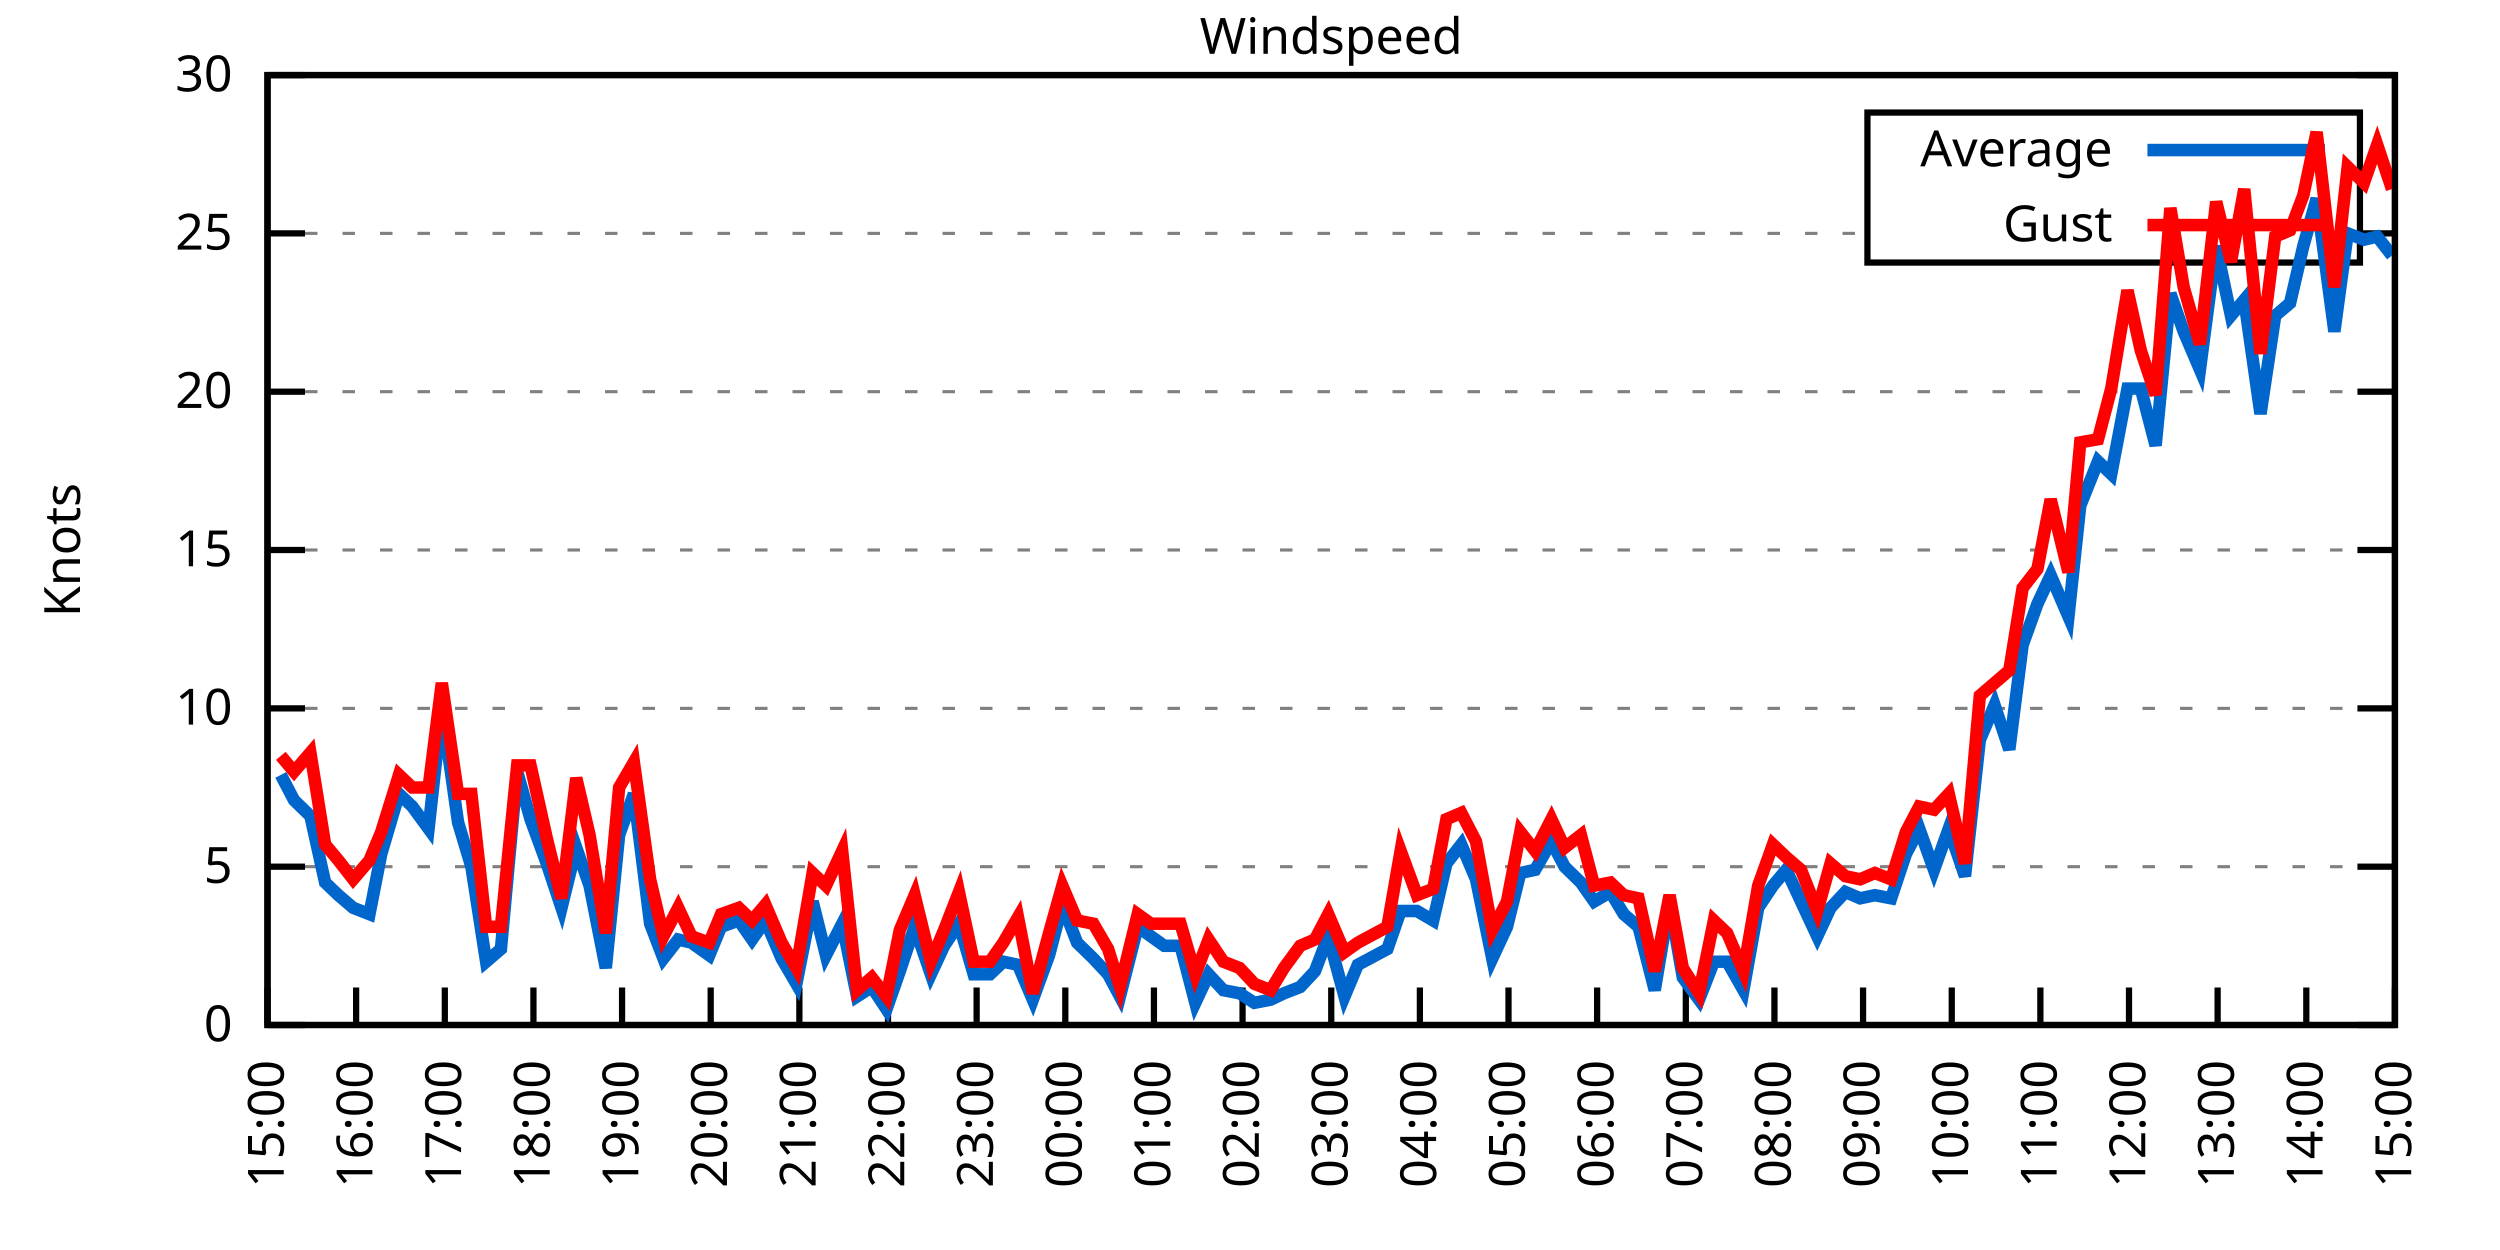
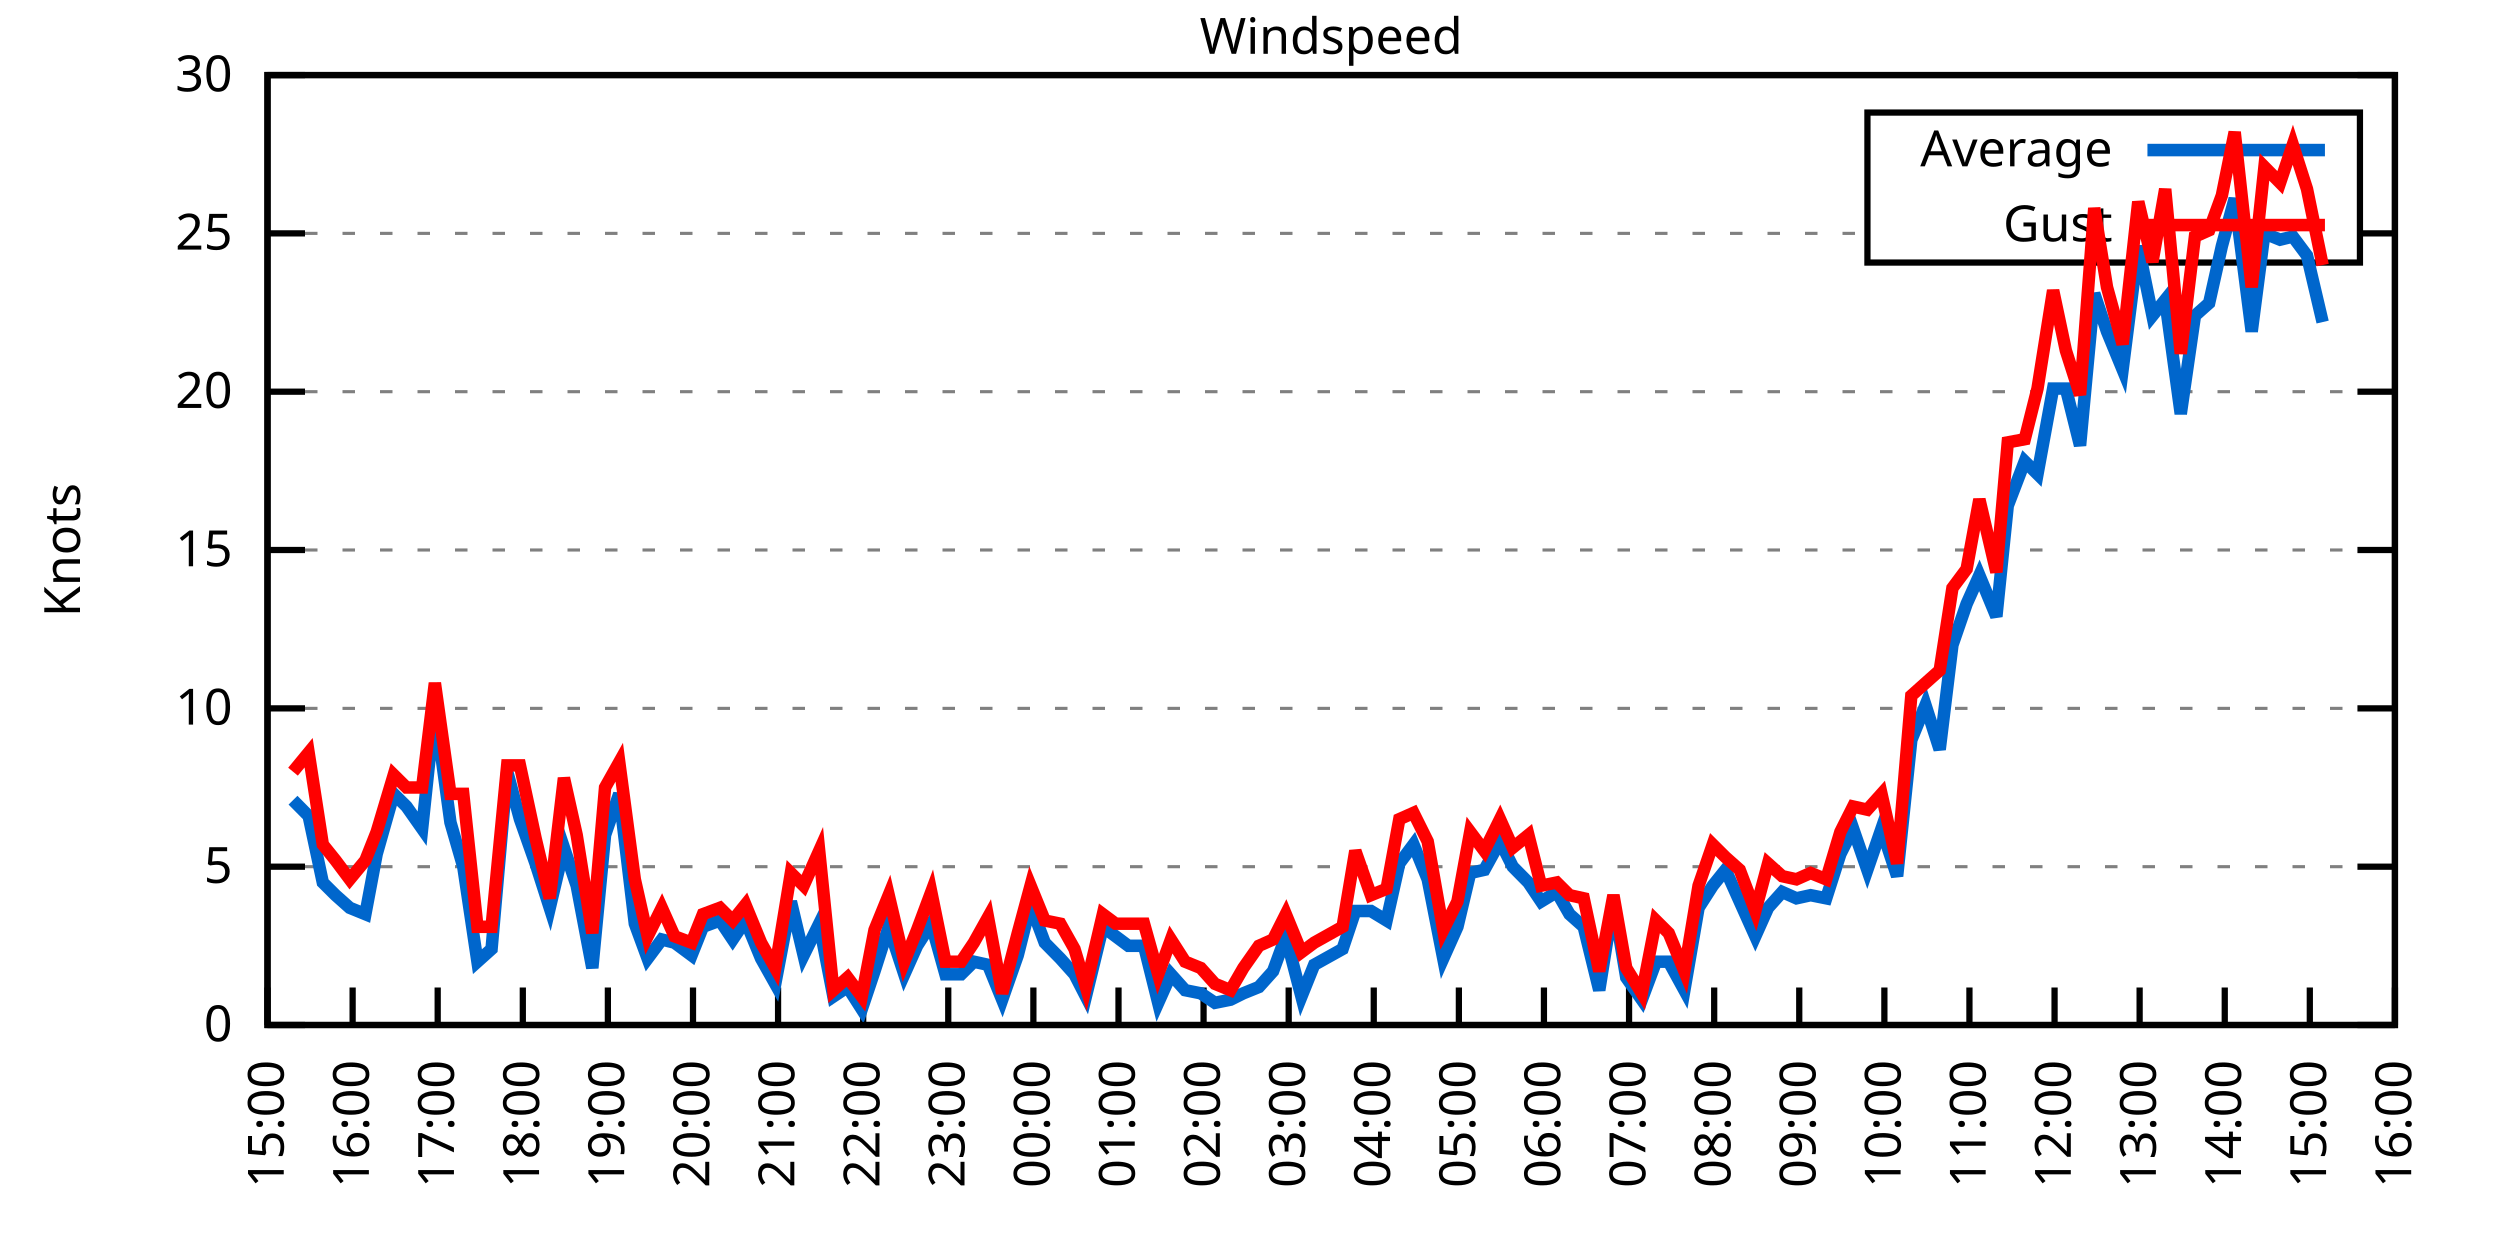
<svg xmlns="http://www.w3.org/2000/svg" xmlns:xlink="http://www.w3.org/1999/xlink" width="400" height="200" viewBox="0 0 400 200">
  <g id="gnuplot_canvas">
    <rect x="0" y="0" width="400" height="200" fill="none" />
    <defs>
      <circle id="gpDot" r="0.5" stroke-width="0.5" stroke="currentColor" />
      <path id="gpPt0" stroke-width="0.333" stroke="currentColor" d="M-1,0 h2 M0,-1 v2" />
      <path id="gpPt1" stroke-width="0.333" stroke="currentColor" d="M-1,-1 L1,1 M1,-1 L-1,1" />
      <path id="gpPt2" stroke-width="0.333" stroke="currentColor" d="M-1,0 L1,0 M0,-1 L0,1 M-1,-1 L1,1 M-1,1 L1,-1" />
      <rect id="gpPt3" stroke-width="0.333" stroke="currentColor" x="-1" y="-1" width="2" height="2" />
      <rect id="gpPt4" stroke-width="0.333" stroke="currentColor" fill="currentColor" x="-1" y="-1" width="2" height="2" />
      <circle id="gpPt5" stroke-width="0.333" stroke="currentColor" cx="0" cy="0" r="1" />
      <use xlink:href="#gpPt5" id="gpPt6" fill="currentColor" stroke="none" />
      <path id="gpPt7" stroke-width="0.333" stroke="currentColor" d="M0,-1.33 L-1.33,0.67 L1.33,0.67 z" />
      <use xlink:href="#gpPt7" id="gpPt8" fill="currentColor" stroke="none" />
      <use xlink:href="#gpPt7" id="gpPt9" stroke="currentColor" transform="rotate(180)" />
      <use xlink:href="#gpPt9" id="gpPt10" fill="currentColor" stroke="none" />
      <use xlink:href="#gpPt3" id="gpPt11" stroke="currentColor" transform="rotate(45)" />
      <use xlink:href="#gpPt11" id="gpPt12" fill="currentColor" stroke="none" />
      <path id="gpPt13" stroke-width="0.333" stroke="currentColor" d="M0,1.330 L1.265,0.411 L0.782,-1.067 L-0.782,-1.076 L-1.265,0.411 z" />
      <use xlink:href="#gpPt13" id="gpPt14" fill="currentColor" stroke="none" />
      <filter id="textbox" filterUnits="objectBoundingBox" x="0" y="0" height="1" width="1">
        <feFlood flood-color="white" flood-opacity="1" result="bgnd" />
        <feComposite in="SourceGraphic" in2="bgnd" operator="atop" />
      </filter>
      <filter id="greybox" filterUnits="objectBoundingBox" x="0" y="0" height="1" width="1">
        <feFlood flood-color="lightgrey" flood-opacity="1" result="grey" />
        <feComposite in="SourceGraphic" in2="grey" operator="atop" />
      </filter>
    </defs>
    <g fill="none" color="white" stroke="currentColor" stroke-width="1.00" stroke-linecap="butt" stroke-linejoin="miter">
</g>
    <g fill="none" color="black" stroke="currentColor" stroke-width="1.00" stroke-linecap="butt" stroke-linejoin="miter">
      <g stroke="none" shape-rendering="crispEdges">
        <polygon fill="rgb(255, 255, 255)" points="42.80,164.00 383.18,164.00 383.18,12.02 42.80,12.02 " />
      </g>
    </g>
    <g fill="none" color="black" stroke="currentColor" stroke-width="1.00" stroke-linecap="butt" stroke-linejoin="miter">
</g>
    <g fill="none" color="black" stroke="black" stroke-width="0.50" stroke-linecap="butt" stroke-linejoin="miter">
</g>
    <g fill="none" color="gray" stroke="currentColor" stroke-width="0.50" stroke-linecap="butt" stroke-linejoin="miter">
      <path stroke="gray" stroke-dasharray="2,4" class="gridline" d="M42.80,164.00 L383.19,164.00  " />
    </g>
    <g fill="none" color="gray" stroke="gray" stroke-width="1.00" stroke-linecap="butt" stroke-linejoin="miter">
</g>
    <g fill="none" color="black" stroke="currentColor" stroke-width="1.00" stroke-linecap="butt" stroke-linejoin="miter">
      <path stroke="black" d="M42.80,164.00 L48.80,164.00 M383.19,164.00 L377.19,164.00  " />
      <g transform="translate(37.20,166.60)" stroke="none" fill="black" font-family="Sans" font-size="8.00" text-anchor="end">
        <text>
          <tspan font-family="Sans"> 0</tspan>
        </text>
      </g>
    </g>
    <g fill="none" color="black" stroke="currentColor" stroke-width="1.00" stroke-linecap="butt" stroke-linejoin="miter">
</g>
    <g fill="none" color="black" stroke="black" stroke-width="0.50" stroke-linecap="butt" stroke-linejoin="miter">
</g>
    <g fill="none" color="gray" stroke="currentColor" stroke-width="0.50" stroke-linecap="butt" stroke-linejoin="miter">
      <path stroke="gray" stroke-dasharray="2,4" class="gridline" d="M42.80,138.67 L383.19,138.67  " />
    </g>
    <g fill="none" color="gray" stroke="gray" stroke-width="1.00" stroke-linecap="butt" stroke-linejoin="miter">
</g>
    <g fill="none" color="black" stroke="currentColor" stroke-width="1.00" stroke-linecap="butt" stroke-linejoin="miter">
      <path stroke="black" d="M42.80,138.67 L48.80,138.67 M383.19,138.67 L377.19,138.67  " />
      <g transform="translate(37.20,141.27)" stroke="none" fill="black" font-family="Sans" font-size="8.00" text-anchor="end">
        <text>
          <tspan font-family="Sans"> 5</tspan>
        </text>
      </g>
    </g>
    <g fill="none" color="black" stroke="currentColor" stroke-width="1.00" stroke-linecap="butt" stroke-linejoin="miter">
</g>
    <g fill="none" color="black" stroke="black" stroke-width="0.50" stroke-linecap="butt" stroke-linejoin="miter">
</g>
    <g fill="none" color="gray" stroke="currentColor" stroke-width="0.50" stroke-linecap="butt" stroke-linejoin="miter">
      <path stroke="gray" stroke-dasharray="2,4" class="gridline" d="M42.80,113.34 L383.19,113.34  " />
    </g>
    <g fill="none" color="gray" stroke="gray" stroke-width="1.00" stroke-linecap="butt" stroke-linejoin="miter">
</g>
    <g fill="none" color="black" stroke="currentColor" stroke-width="1.00" stroke-linecap="butt" stroke-linejoin="miter">
      <path stroke="black" d="M42.80,113.34 L48.80,113.34 M383.19,113.34 L377.19,113.34  " />
      <g transform="translate(37.20,115.94)" stroke="none" fill="black" font-family="Sans" font-size="8.00" text-anchor="end">
        <text>
          <tspan font-family="Sans"> 10</tspan>
        </text>
      </g>
    </g>
    <g fill="none" color="black" stroke="currentColor" stroke-width="1.00" stroke-linecap="butt" stroke-linejoin="miter">
</g>
    <g fill="none" color="black" stroke="black" stroke-width="0.50" stroke-linecap="butt" stroke-linejoin="miter">
</g>
    <g fill="none" color="gray" stroke="currentColor" stroke-width="0.50" stroke-linecap="butt" stroke-linejoin="miter">
      <path stroke="gray" stroke-dasharray="2,4" class="gridline" d="M42.80,88.00 L383.19,88.00  " />
    </g>
    <g fill="none" color="gray" stroke="gray" stroke-width="1.00" stroke-linecap="butt" stroke-linejoin="miter">
</g>
    <g fill="none" color="black" stroke="currentColor" stroke-width="1.00" stroke-linecap="butt" stroke-linejoin="miter">
      <path stroke="black" d="M42.80,88.00 L48.80,88.00 M383.19,88.00 L377.19,88.00  " />
      <g transform="translate(37.20,90.60)" stroke="none" fill="black" font-family="Sans" font-size="8.00" text-anchor="end">
        <text>
          <tspan font-family="Sans"> 15</tspan>
        </text>
      </g>
    </g>
    <g fill="none" color="black" stroke="currentColor" stroke-width="1.00" stroke-linecap="butt" stroke-linejoin="miter">
</g>
    <g fill="none" color="black" stroke="black" stroke-width="0.50" stroke-linecap="butt" stroke-linejoin="miter">
</g>
    <g fill="none" color="gray" stroke="currentColor" stroke-width="0.50" stroke-linecap="butt" stroke-linejoin="miter">
      <path stroke="gray" stroke-dasharray="2,4" class="gridline" d="M42.80,62.67 L383.19,62.67  " />
    </g>
    <g fill="none" color="gray" stroke="gray" stroke-width="1.00" stroke-linecap="butt" stroke-linejoin="miter">
</g>
    <g fill="none" color="black" stroke="currentColor" stroke-width="1.00" stroke-linecap="butt" stroke-linejoin="miter">
      <path stroke="black" d="M42.80,62.67 L48.80,62.67 M383.19,62.67 L377.19,62.67  " />
      <g transform="translate(37.20,65.27)" stroke="none" fill="black" font-family="Sans" font-size="8.00" text-anchor="end">
        <text>
          <tspan font-family="Sans"> 20</tspan>
        </text>
      </g>
    </g>
    <g fill="none" color="black" stroke="currentColor" stroke-width="1.00" stroke-linecap="butt" stroke-linejoin="miter">
</g>
    <g fill="none" color="black" stroke="black" stroke-width="0.50" stroke-linecap="butt" stroke-linejoin="miter">
</g>
    <g fill="none" color="gray" stroke="currentColor" stroke-width="0.50" stroke-linecap="butt" stroke-linejoin="miter">
      <path stroke="gray" stroke-dasharray="2,4" class="gridline" d="M42.80,37.34 L298.79,37.34 M377.59,37.34 L383.19,37.34  " />
    </g>
    <g fill="none" color="gray" stroke="gray" stroke-width="1.00" stroke-linecap="butt" stroke-linejoin="miter">
</g>
    <g fill="none" color="black" stroke="currentColor" stroke-width="1.00" stroke-linecap="butt" stroke-linejoin="miter">
      <path stroke="black" d="M42.80,37.34 L48.80,37.34 M383.19,37.34 L377.19,37.34  " />
      <g transform="translate(37.20,39.94)" stroke="none" fill="black" font-family="Sans" font-size="8.00" text-anchor="end">
        <text>
          <tspan font-family="Sans"> 25</tspan>
        </text>
      </g>
    </g>
    <g fill="none" color="black" stroke="currentColor" stroke-width="1.00" stroke-linecap="butt" stroke-linejoin="miter">
</g>
    <g fill="none" color="black" stroke="black" stroke-width="0.50" stroke-linecap="butt" stroke-linejoin="miter">
</g>
    <g fill="none" color="gray" stroke="currentColor" stroke-width="0.50" stroke-linecap="butt" stroke-linejoin="miter">
      <path stroke="gray" stroke-dasharray="2,4" class="gridline" d="M42.80,12.01 L383.19,12.01  " />
    </g>
    <g fill="none" color="gray" stroke="gray" stroke-width="1.00" stroke-linecap="butt" stroke-linejoin="miter">
</g>
    <g fill="none" color="black" stroke="currentColor" stroke-width="1.00" stroke-linecap="butt" stroke-linejoin="miter">
      <path stroke="black" d="M42.80,12.01 L48.80,12.01 M383.19,12.01 L377.19,12.01  " />
      <g transform="translate(37.20,14.61)" stroke="none" fill="black" font-family="Sans" font-size="8.00" text-anchor="end">
        <text>
          <tspan font-family="Sans"> 30</tspan>
        </text>
      </g>
    </g>
    <g fill="none" color="black" stroke="currentColor" stroke-width="1.00" stroke-linecap="butt" stroke-linejoin="miter">
      <path stroke="black" d="M42.80,164.00 L42.80,158.00  " />
      <g transform="translate(45.40,169.60) rotate(270.00)" stroke="none" fill="black" font-family="Sans" font-size="8.00" text-anchor="end">
        <text>
          <tspan font-family="Sans">15:00</tspan>
        </text>
      </g>
    </g>
    <g fill="none" color="black" stroke="currentColor" stroke-width="1.00" stroke-linecap="butt" stroke-linejoin="miter">
-       <path stroke="black" d="M56.98,164.00 L56.98,158.00  " />
-       <g transform="translate(59.58,169.60) rotate(270.00)" stroke="none" fill="black" font-family="Sans" font-size="8.00" text-anchor="end">
+       <path stroke="black" d="M56.42,164.00 L56.42,158.00  " />
+       <g transform="translate(59.02,169.60) rotate(270.00)" stroke="none" fill="black" font-family="Sans" font-size="8.00" text-anchor="end">
        <text>
          <tspan font-family="Sans">16:00</tspan>
        </text>
      </g>
    </g>
    <g fill="none" color="black" stroke="currentColor" stroke-width="1.00" stroke-linecap="butt" stroke-linejoin="miter">
-       <path stroke="black" d="M71.17,164.00 L71.17,158.00  " />
-       <g transform="translate(73.77,169.60) rotate(270.00)" stroke="none" fill="black" font-family="Sans" font-size="8.00" text-anchor="end">
+       <path stroke="black" d="M70.03,164.00 L70.03,158.00  " />
+       <g transform="translate(72.63,169.60) rotate(270.00)" stroke="none" fill="black" font-family="Sans" font-size="8.00" text-anchor="end">
        <text>
          <tspan font-family="Sans">17:00</tspan>
        </text>
      </g>
    </g>
    <g fill="none" color="black" stroke="currentColor" stroke-width="1.00" stroke-linecap="butt" stroke-linejoin="miter">
-       <path stroke="black" d="M85.35,164.00 L85.35,158.00  " />
-       <g transform="translate(87.95,169.60) rotate(270.00)" stroke="none" fill="black" font-family="Sans" font-size="8.00" text-anchor="end">
+       <path stroke="black" d="M83.65,164.00 L83.65,158.00  " />
+       <g transform="translate(86.25,169.60) rotate(270.00)" stroke="none" fill="black" font-family="Sans" font-size="8.00" text-anchor="end">
        <text>
          <tspan font-family="Sans">18:00</tspan>
        </text>
      </g>
    </g>
    <g fill="none" color="black" stroke="currentColor" stroke-width="1.00" stroke-linecap="butt" stroke-linejoin="miter">
-       <path stroke="black" d="M99.53,164.00 L99.53,158.00  " />
-       <g transform="translate(102.13,169.60) rotate(270.00)" stroke="none" fill="black" font-family="Sans" font-size="8.00" text-anchor="end">
+       <path stroke="black" d="M97.26,164.00 L97.26,158.00  " />
+       <g transform="translate(99.86,169.60) rotate(270.00)" stroke="none" fill="black" font-family="Sans" font-size="8.00" text-anchor="end">
        <text>
          <tspan font-family="Sans">19:00</tspan>
        </text>
      </g>
    </g>
    <g fill="none" color="black" stroke="currentColor" stroke-width="1.00" stroke-linecap="butt" stroke-linejoin="miter">
-       <path stroke="black" d="M113.71,164.00 L113.71,158.00  " />
-       <g transform="translate(116.31,169.60) rotate(270.00)" stroke="none" fill="black" font-family="Sans" font-size="8.00" text-anchor="end">
+       <path stroke="black" d="M110.88,164.00 L110.88,158.00  " />
+       <g transform="translate(113.48,169.60) rotate(270.00)" stroke="none" fill="black" font-family="Sans" font-size="8.00" text-anchor="end">
        <text>
          <tspan font-family="Sans">20:00</tspan>
        </text>
      </g>
    </g>
    <g fill="none" color="black" stroke="currentColor" stroke-width="1.00" stroke-linecap="butt" stroke-linejoin="miter">
-       <path stroke="black" d="M127.90,164.00 L127.90,158.00  " />
-       <g transform="translate(130.50,169.60) rotate(270.00)" stroke="none" fill="black" font-family="Sans" font-size="8.00" text-anchor="end">
+       <path stroke="black" d="M124.49,164.00 L124.49,158.00  " />
+       <g transform="translate(127.09,169.60) rotate(270.00)" stroke="none" fill="black" font-family="Sans" font-size="8.00" text-anchor="end">
        <text>
          <tspan font-family="Sans">21:00</tspan>
        </text>
      </g>
    </g>
    <g fill="none" color="black" stroke="currentColor" stroke-width="1.00" stroke-linecap="butt" stroke-linejoin="miter">
-       <path stroke="black" d="M142.08,164.00 L142.08,158.00  " />
-       <g transform="translate(144.68,169.60) rotate(270.00)" stroke="none" fill="black" font-family="Sans" font-size="8.00" text-anchor="end">
+       <path stroke="black" d="M138.11,164.00 L138.11,158.00  " />
+       <g transform="translate(140.71,169.60) rotate(270.00)" stroke="none" fill="black" font-family="Sans" font-size="8.00" text-anchor="end">
        <text>
          <tspan font-family="Sans">22:00</tspan>
        </text>
      </g>
    </g>
    <g fill="none" color="black" stroke="currentColor" stroke-width="1.00" stroke-linecap="butt" stroke-linejoin="miter">
-       <path stroke="black" d="M156.26,164.00 L156.26,158.00  " />
-       <g transform="translate(158.86,169.60) rotate(270.00)" stroke="none" fill="black" font-family="Sans" font-size="8.00" text-anchor="end">
+       <path stroke="black" d="M151.72,164.00 L151.72,158.00  " />
+       <g transform="translate(154.32,169.60) rotate(270.00)" stroke="none" fill="black" font-family="Sans" font-size="8.00" text-anchor="end">
        <text>
          <tspan font-family="Sans">23:00</tspan>
        </text>
      </g>
    </g>
    <g fill="none" color="black" stroke="currentColor" stroke-width="1.00" stroke-linecap="butt" stroke-linejoin="miter">
-       <path stroke="black" d="M170.45,164.00 L170.45,158.00  " />
-       <g transform="translate(173.05,169.60) rotate(270.00)" stroke="none" fill="black" font-family="Sans" font-size="8.00" text-anchor="end">
+       <path stroke="black" d="M165.34,164.00 L165.34,158.00  " />
+       <g transform="translate(167.94,169.60) rotate(270.00)" stroke="none" fill="black" font-family="Sans" font-size="8.00" text-anchor="end">
        <text>
          <tspan font-family="Sans">00:00</tspan>
        </text>
      </g>
    </g>
    <g fill="none" color="black" stroke="currentColor" stroke-width="1.00" stroke-linecap="butt" stroke-linejoin="miter">
-       <path stroke="black" d="M184.63,164.00 L184.63,158.00  " />
-       <g transform="translate(187.23,169.60) rotate(270.00)" stroke="none" fill="black" font-family="Sans" font-size="8.00" text-anchor="end">
+       <path stroke="black" d="M178.96,164.00 L178.96,158.00  " />
+       <g transform="translate(181.56,169.60) rotate(270.00)" stroke="none" fill="black" font-family="Sans" font-size="8.00" text-anchor="end">
        <text>
          <tspan font-family="Sans">01:00</tspan>
        </text>
      </g>
    </g>
    <g fill="none" color="black" stroke="currentColor" stroke-width="1.00" stroke-linecap="butt" stroke-linejoin="miter">
-       <path stroke="black" d="M198.81,164.00 L198.81,158.00  " />
-       <g transform="translate(201.41,169.60) rotate(270.00)" stroke="none" fill="black" font-family="Sans" font-size="8.00" text-anchor="end">
+       <path stroke="black" d="M192.57,164.00 L192.57,158.00  " />
+       <g transform="translate(195.17,169.60) rotate(270.00)" stroke="none" fill="black" font-family="Sans" font-size="8.00" text-anchor="end">
        <text>
          <tspan font-family="Sans">02:00</tspan>
        </text>
      </g>
    </g>
    <g fill="none" color="black" stroke="currentColor" stroke-width="1.00" stroke-linecap="butt" stroke-linejoin="miter">
-       <path stroke="black" d="M213.00,164.00 L213.00,158.00  " />
-       <g transform="translate(215.60,169.60) rotate(270.00)" stroke="none" fill="black" font-family="Sans" font-size="8.00" text-anchor="end">
+       <path stroke="black" d="M206.19,164.00 L206.19,158.00  " />
+       <g transform="translate(208.79,169.60) rotate(270.00)" stroke="none" fill="black" font-family="Sans" font-size="8.00" text-anchor="end">
        <text>
          <tspan font-family="Sans">03:00</tspan>
        </text>
      </g>
    </g>
    <g fill="none" color="black" stroke="currentColor" stroke-width="1.00" stroke-linecap="butt" stroke-linejoin="miter">
-       <path stroke="black" d="M227.18,164.00 L227.18,158.00  " />
-       <g transform="translate(229.78,169.60) rotate(270.00)" stroke="none" fill="black" font-family="Sans" font-size="8.00" text-anchor="end">
+       <path stroke="black" d="M219.80,164.00 L219.80,158.00  " />
+       <g transform="translate(222.40,169.60) rotate(270.00)" stroke="none" fill="black" font-family="Sans" font-size="8.00" text-anchor="end">
        <text>
          <tspan font-family="Sans">04:00</tspan>
        </text>
      </g>
    </g>
    <g fill="none" color="black" stroke="currentColor" stroke-width="1.00" stroke-linecap="butt" stroke-linejoin="miter">
-       <path stroke="black" d="M241.36,164.00 L241.36,158.00  " />
-       <g transform="translate(243.96,169.60) rotate(270.00)" stroke="none" fill="black" font-family="Sans" font-size="8.00" text-anchor="end">
+       <path stroke="black" d="M233.42,164.00 L233.42,158.00  " />
+       <g transform="translate(236.02,169.60) rotate(270.00)" stroke="none" fill="black" font-family="Sans" font-size="8.00" text-anchor="end">
        <text>
          <tspan font-family="Sans">05:00</tspan>
        </text>
      </g>
    </g>
    <g fill="none" color="black" stroke="currentColor" stroke-width="1.00" stroke-linecap="butt" stroke-linejoin="miter">
-       <path stroke="black" d="M255.54,164.00 L255.54,158.00  " />
-       <g transform="translate(258.14,169.60) rotate(270.00)" stroke="none" fill="black" font-family="Sans" font-size="8.00" text-anchor="end">
+       <path stroke="black" d="M247.03,164.00 L247.03,158.00  " />
+       <g transform="translate(249.63,169.60) rotate(270.00)" stroke="none" fill="black" font-family="Sans" font-size="8.00" text-anchor="end">
        <text>
          <tspan font-family="Sans">06:00</tspan>
        </text>
      </g>
    </g>
    <g fill="none" color="black" stroke="currentColor" stroke-width="1.00" stroke-linecap="butt" stroke-linejoin="miter">
-       <path stroke="black" d="M269.73,164.00 L269.73,158.00  " />
-       <g transform="translate(272.33,169.60) rotate(270.00)" stroke="none" fill="black" font-family="Sans" font-size="8.00" text-anchor="end">
+       <path stroke="black" d="M260.65,164.00 L260.65,158.00  " />
+       <g transform="translate(263.25,169.60) rotate(270.00)" stroke="none" fill="black" font-family="Sans" font-size="8.00" text-anchor="end">
        <text>
          <tspan font-family="Sans">07:00</tspan>
        </text>
      </g>
    </g>
    <g fill="none" color="black" stroke="currentColor" stroke-width="1.00" stroke-linecap="butt" stroke-linejoin="miter">
-       <path stroke="black" d="M283.91,164.00 L283.91,158.00  " />
-       <g transform="translate(286.51,169.60) rotate(270.00)" stroke="none" fill="black" font-family="Sans" font-size="8.00" text-anchor="end">
+       <path stroke="black" d="M274.27,164.00 L274.27,158.00  " />
+       <g transform="translate(276.87,169.60) rotate(270.00)" stroke="none" fill="black" font-family="Sans" font-size="8.00" text-anchor="end">
        <text>
          <tspan font-family="Sans">08:00</tspan>
        </text>
      </g>
    </g>
    <g fill="none" color="black" stroke="currentColor" stroke-width="1.00" stroke-linecap="butt" stroke-linejoin="miter">
-       <path stroke="black" d="M298.09,164.00 L298.09,158.00  " />
-       <g transform="translate(300.69,169.60) rotate(270.00)" stroke="none" fill="black" font-family="Sans" font-size="8.00" text-anchor="end">
+       <path stroke="black" d="M287.88,164.00 L287.88,158.00  " />
+       <g transform="translate(290.48,169.60) rotate(270.00)" stroke="none" fill="black" font-family="Sans" font-size="8.00" text-anchor="end">
        <text>
          <tspan font-family="Sans">09:00</tspan>
        </text>
      </g>
    </g>
    <g fill="none" color="black" stroke="currentColor" stroke-width="1.00" stroke-linecap="butt" stroke-linejoin="miter">
-       <path stroke="black" d="M312.28,164.00 L312.28,158.00  " />
-       <g transform="translate(314.88,169.60) rotate(270.00)" stroke="none" fill="black" font-family="Sans" font-size="8.00" text-anchor="end">
+       <path stroke="black" d="M301.50,164.00 L301.50,158.00  " />
+       <g transform="translate(304.10,169.60) rotate(270.00)" stroke="none" fill="black" font-family="Sans" font-size="8.00" text-anchor="end">
        <text>
          <tspan font-family="Sans">10:00</tspan>
        </text>
      </g>
    </g>
    <g fill="none" color="black" stroke="currentColor" stroke-width="1.00" stroke-linecap="butt" stroke-linejoin="miter">
-       <path stroke="black" d="M326.46,164.00 L326.46,158.00  " />
-       <g transform="translate(329.06,169.60) rotate(270.00)" stroke="none" fill="black" font-family="Sans" font-size="8.00" text-anchor="end">
+       <path stroke="black" d="M315.11,164.00 L315.11,158.00  " />
+       <g transform="translate(317.71,169.60) rotate(270.00)" stroke="none" fill="black" font-family="Sans" font-size="8.00" text-anchor="end">
        <text>
          <tspan font-family="Sans">11:00</tspan>
        </text>
      </g>
    </g>
    <g fill="none" color="black" stroke="currentColor" stroke-width="1.00" stroke-linecap="butt" stroke-linejoin="miter">
-       <path stroke="black" d="M340.64,164.00 L340.64,158.00  " />
-       <g transform="translate(343.24,169.60) rotate(270.00)" stroke="none" fill="black" font-family="Sans" font-size="8.00" text-anchor="end">
+       <path stroke="black" d="M328.73,164.00 L328.73,158.00  " />
+       <g transform="translate(331.33,169.60) rotate(270.00)" stroke="none" fill="black" font-family="Sans" font-size="8.00" text-anchor="end">
        <text>
          <tspan font-family="Sans">12:00</tspan>
        </text>
      </g>
    </g>
    <g fill="none" color="black" stroke="currentColor" stroke-width="1.00" stroke-linecap="butt" stroke-linejoin="miter">
-       <path stroke="black" d="M354.82,164.00 L354.82,158.00  " />
-       <g transform="translate(357.42,169.60) rotate(270.00)" stroke="none" fill="black" font-family="Sans" font-size="8.00" text-anchor="end">
+       <path stroke="black" d="M342.34,164.00 L342.34,158.00  " />
+       <g transform="translate(344.94,169.60) rotate(270.00)" stroke="none" fill="black" font-family="Sans" font-size="8.00" text-anchor="end">
        <text>
          <tspan font-family="Sans">13:00</tspan>
        </text>
      </g>
    </g>
    <g fill="none" color="black" stroke="currentColor" stroke-width="1.00" stroke-linecap="butt" stroke-linejoin="miter">
-       <path stroke="black" d="M369.01,164.00 L369.01,158.00  " />
-       <g transform="translate(371.61,169.60) rotate(270.00)" stroke="none" fill="black" font-family="Sans" font-size="8.00" text-anchor="end">
+       <path stroke="black" d="M355.96,164.00 L355.96,158.00  " />
+       <g transform="translate(358.56,169.60) rotate(270.00)" stroke="none" fill="black" font-family="Sans" font-size="8.00" text-anchor="end">
        <text>
          <tspan font-family="Sans">14:00</tspan>
+         </text>
+       </g>
+     </g>
+     <g fill="none" color="black" stroke="currentColor" stroke-width="1.00" stroke-linecap="butt" stroke-linejoin="miter">
+       <path stroke="black" d="M369.57,164.00 L369.57,158.00  " />
+       <g transform="translate(372.17,169.60) rotate(270.00)" stroke="none" fill="black" font-family="Sans" font-size="8.00" text-anchor="end">
+         <text>
+           <tspan font-family="Sans">15:00</tspan>
        </text>
      </g>
    </g>
    <g fill="none" color="black" stroke="currentColor" stroke-width="1.00" stroke-linecap="butt" stroke-linejoin="miter">
      <path stroke="black" d="M383.19,164.00 L383.19,158.00  " />
      <g transform="translate(385.79,169.60) rotate(270.00)" stroke="none" fill="black" font-family="Sans" font-size="8.00" text-anchor="end">
        <text>
-           <tspan font-family="Sans">15:00</tspan>
+           <tspan font-family="Sans">16:00</tspan>
        </text>
      </g>
    </g>
    <g fill="none" color="black" stroke="currentColor" stroke-width="1.00" stroke-linecap="butt" stroke-linejoin="miter">
</g>
    <g fill="none" color="black" stroke="currentColor" stroke-width="1.00" stroke-linecap="butt" stroke-linejoin="miter">
      <path stroke="black" d="M42.80,12.01 L42.80,164.00 L383.19,164.00 L383.19,12.01 L42.80,12.01 Z  " />
    </g>
    <g fill="none" color="black" stroke="currentColor" stroke-width="1.00" stroke-linecap="butt" stroke-linejoin="miter">
</g>
    <g fill="none" color="black" stroke="currentColor" stroke-width="1.00" stroke-linecap="butt" stroke-linejoin="miter">
      <path stroke="black" d="M298.79,42.01 L298.79,18.01 L377.59,18.01 L377.59,42.01 L298.79,42.01 Z  " />
    </g>
    <g id="Windspeed_plot_1">
      <g fill="none" color="white" stroke="black" stroke-width="2.00" stroke-linecap="butt" stroke-linejoin="miter">
</g>
      <g fill="none" color="black" stroke="currentColor" stroke-width="2.00" stroke-linecap="butt" stroke-linejoin="miter">
        <g transform="translate(337.99,26.61)" stroke="none" fill="black" font-family="Sans" font-size="8.00" text-anchor="end">
          <text>
            <tspan font-family="Sans">Average</tspan>
          </text>
        </g>
      </g>
      <g fill="none" color="black" stroke="currentColor" stroke-width="2.00" stroke-linecap="butt" stroke-linejoin="miter">
-         <path stroke="rgb(  0, 102, 204)" d="M343.59,24.01 L371.99,24.01 M44.93,123.98 L47.05,128.03 L49.66,130.56 L52.02,141.20 L54.15,143.23 L56.51,145.25   L59.11,146.27 L61.00,136.64 L63.84,127.02 L65.97,129.04 L68.57,132.59 L70.69,113.34 L73.29,131.58 L75.42,138.67   L77.78,153.87 L80.15,151.84 L82.75,123.47 L84.88,131.07 L87.48,138.16 L89.84,145.25 L92.20,135.63 L94.33,141.71   L96.93,154.88 L99.06,133.60 L101.42,127.02 L104.02,147.79 L106.15,153.36 L108.51,150.32 L110.64,150.83 L113.48,152.85   L115.37,148.29 L118.21,147.28 L120.33,150.32 L122.46,147.28 L125.06,153.36 L127.42,157.41 L130.02,144.24 L132.15,152.85   L134.75,147.79 L137.12,159.44 L139.48,157.92 L141.84,161.47 L143.97,155.39 L146.34,148.29 L148.94,155.89 L151.06,151.33   L153.43,147.79 L155.79,155.89 L158.39,155.89 L160.52,153.87 L162.88,154.37 L165.25,159.95 L167.85,152.85 L169.97,144.75   L172.34,150.83 L174.94,153.36 L177.30,155.89 L179.19,159.44 L182.03,148.29 L184.16,149.81 L186.28,151.33 L188.88,151.33   L191.25,160.45 L193.38,155.89 L195.74,158.43 L198.34,158.93 L200.70,160.45 L203.30,159.95 L205.43,158.93 L208.03,157.92   L210.39,155.39 L212.52,149.81 L215.12,159.44 L217.25,154.37 L221.98,151.84 L224.10,145.76 L226.71,145.76 L229.31,147.28   L231.43,138.16 L233.80,135.12 L236.16,140.69 L238.76,153.36 L241.12,148.29 L243.25,139.68 L245.62,139.17 L248.22,134.62   L250.34,138.67 L252.94,141.20 L255.07,144.24 L257.67,142.72 L259.80,146.27 L262.16,148.29 L264.76,158.43 L267.13,144.24   L269.25,156.40 L271.85,159.95 L274.22,153.87 L276.35,153.87 L278.95,158.43 L281.31,145.25 L283.67,141.71 L285.80,139.17   L288.16,144.24 L290.76,149.81 L292.89,145.25 L295.26,142.72 L297.62,143.73 L299.98,143.23 L302.58,143.73 L304.95,136.64   L307.08,132.59 L309.44,139.17 L311.80,132.59 L314.40,140.19 L316.77,118.40 L319.13,112.83 L321.49,119.92 L323.62,103.20   L325.99,96.62 L328.11,92.06 L330.95,98.64 L332.84,80.91 L335.68,73.82 L337.80,75.85 L340.40,62.17 L342.53,62.17   L344.90,71.29 L347.26,46.97 L349.39,53.05 L351.99,59.13 L354.59,39.37 L356.95,50.51 L359.08,47.98 L361.68,66.22   L364.04,50.51 L366.41,48.49 L368.53,39.37 L370.66,31.77 L373.50,53.05 L375.63,37.34 L378.23,38.35 L380.35,37.85   L382.72,40.89  " />
+         <path stroke="rgb(  0, 102, 204)" d="M343.59,24.01 L371.99,24.01 M46.88,128.03 L49.38,130.56 L51.65,141.20 L53.69,143.23 L55.96,145.25 L58.46,146.27   L60.27,136.64 L63.00,127.02 L65.04,129.04 L67.54,132.59 L69.58,113.34 L72.07,131.58 L74.12,138.67 L76.39,153.87   L78.65,151.84 L81.15,123.47 L83.19,131.07 L85.69,138.16 L87.96,145.25 L90.23,135.63 L92.27,141.71 L94.77,154.88   L96.81,133.60 L99.08,127.02 L101.57,147.79 L103.62,153.36 L105.89,150.32 L107.93,150.83 L110.65,152.85 L112.47,148.29   L115.19,147.28 L117.23,150.32 L119.27,147.28 L121.77,153.36 L124.04,157.41 L126.54,144.24 L128.58,152.85 L131.07,147.79   L133.34,159.44 L135.61,157.92 L137.88,161.47 L139.92,155.39 L142.19,148.29 L144.69,155.89 L146.73,151.33 L149.00,147.79   L151.27,155.89 L153.77,155.89 L155.81,153.87 L158.08,154.37 L160.35,159.95 L162.84,152.85 L164.89,144.75 L167.16,150.83   L169.65,153.36 L171.92,155.89 L173.74,159.44 L176.46,148.29 L178.50,149.81 L180.54,151.33 L183.04,151.33 L185.31,160.45   L187.35,155.89 L189.62,158.43 L192.12,158.93 L194.39,160.45 L196.88,159.95 L198.93,158.93 L201.42,157.92 L203.69,155.39   L205.73,149.81 L208.23,159.44 L210.27,154.37 L214.81,151.84 L216.85,145.76 L219.35,145.76 L221.85,147.28 L223.89,138.16   L226.16,135.12 L228.43,140.69 L230.92,153.36 L233.19,148.29 L235.23,139.68 L237.50,139.17 L240.00,134.62 L242.04,138.67   L244.54,141.20 L246.58,144.24 L249.08,142.72 L251.12,146.27 L253.39,148.29 L255.88,158.43 L258.15,144.24 L260.20,156.40   L262.69,159.95 L264.96,153.87 L267.00,153.87 L269.50,158.43 L271.77,145.25 L274.04,141.71 L276.08,139.17 L278.35,144.24   L280.85,149.81 L282.89,145.25 L285.16,142.72 L287.43,143.73 L289.70,143.23 L292.19,143.73 L294.46,136.64 L296.50,132.59   L298.77,139.17 L301.04,132.59 L303.54,140.19 L305.81,118.40 L308.08,112.83 L310.35,119.92 L312.39,103.20 L314.66,96.62   L316.70,92.06 L319.42,98.64 L321.24,80.91 L323.96,73.82 L326.00,75.85 L328.50,62.17 L330.54,62.17 L332.81,71.29   L335.08,46.97 L337.12,53.05 L339.62,59.13 L342.12,39.37 L344.39,50.51 L346.43,47.98 L348.92,66.22 L351.19,50.51   L353.46,48.49 L355.50,39.37 L357.55,31.77 L360.27,53.05 L362.31,37.34 L364.81,38.35 L366.85,37.85 L369.12,40.89   L371.62,51.53  " />
      </g>
    </g>
    <g id="Windspeed_plot_2">
      <g fill="none" color="black" stroke="currentColor" stroke-width="2.00" stroke-linecap="butt" stroke-linejoin="miter">
        <g transform="translate(337.99,38.61)" stroke="none" fill="black" font-family="Sans" font-size="8.00" text-anchor="end">
          <text>
            <tspan font-family="Sans">Gust</tspan>
          </text>
        </g>
      </g>
      <g fill="none" color="black" stroke="currentColor" stroke-width="2.00" stroke-linecap="butt" stroke-linejoin="miter">
-         <path stroke="rgb(255,   0,   0)" d="M343.59,36.01 L371.99,36.01 M44.93,120.94 L47.05,123.47 L49.66,120.43 L52.02,135.12 L54.15,137.66 L56.51,140.69   L59.11,137.66 L61.00,133.10 L63.84,123.98 L65.97,126.00 L68.57,126.00 L70.69,109.28 L73.29,127.02 L75.42,127.02   L77.78,148.29 L80.15,148.29 L82.75,122.46 L84.88,122.46 L87.48,134.11 L89.84,143.73 L92.20,124.48 L94.33,133.60   L96.93,149.31 L99.06,126.00 L101.42,121.95 L104.02,140.69 L106.15,149.81 L108.51,145.25 L110.64,149.81 L113.48,150.83   L115.37,146.27 L118.21,145.25 L120.33,147.28 L122.46,144.75 L125.06,150.83 L127.42,154.88 L130.02,139.68 L132.15,141.71   L134.75,136.14 L137.12,158.43 L139.48,156.40 L141.84,159.44 L143.97,148.80 L146.34,143.23 L148.94,153.87 L151.06,148.80   L153.43,142.72 L155.79,153.87 L158.39,153.87 L160.52,150.83 L162.88,146.77 L165.25,158.93 L167.85,149.31 L169.97,141.71   L172.34,147.28 L174.94,147.79 L177.30,151.84 L179.19,157.92 L182.03,146.27 L184.16,147.79 L186.28,147.79 L188.88,147.79   L191.25,155.89 L193.38,150.32 L195.74,153.87 L198.34,154.88 L200.70,157.41 L203.30,158.43 L205.43,154.88 L208.03,151.33   L210.39,150.32 L212.52,146.27 L215.12,152.35 L217.25,150.83 L221.98,148.29 L224.10,136.14 L226.71,143.23 L229.31,142.21   L231.43,131.07 L233.80,130.06 L236.16,134.62 L238.76,148.80 L241.12,144.24 L243.25,133.10 L245.62,136.14 L248.22,131.07   L250.34,135.63 L252.94,133.60 L255.07,141.71 L257.67,141.20 L259.80,143.23 L262.16,143.73 L264.76,155.39 L267.13,143.23   L269.25,154.88 L271.85,158.93 L274.22,147.28 L276.35,149.31 L278.95,155.39 L281.31,141.71 L283.67,135.12 L285.80,137.15   L288.16,139.17 L290.76,145.76 L292.89,138.16 L295.26,140.19 L297.62,140.69 L299.98,139.68 L302.58,140.69 L304.95,133.10   L307.08,129.04 L309.44,129.55 L311.80,127.02 L314.40,138.16 L316.77,111.31 L319.13,109.28 L321.49,107.26 L323.62,94.08   L325.99,91.04 L328.11,79.90 L330.95,91.55 L332.84,70.78 L335.68,70.27 L337.80,62.17 L340.40,46.46 L342.53,56.09   L344.90,63.18 L347.26,33.29 L349.39,45.95 L351.99,55.07 L354.59,32.28 L356.95,41.90 L359.08,30.25 L361.68,56.59   L364.04,37.85 L366.41,36.84 L368.53,31.26 L370.66,21.13 L373.50,45.95 L375.63,26.70 L378.23,29.24 L380.35,23.16   L382.72,30.25  " />
+         <path stroke="rgb(255,   0,   0)" d="M343.59,36.01 L371.99,36.01 M46.88,123.47 L49.38,120.43 L51.65,135.12 L53.69,137.66 L55.96,140.69 L58.46,137.66   L60.27,133.10 L63.00,123.98 L65.04,126.00 L67.54,126.00 L69.58,109.28 L72.07,127.02 L74.12,127.02 L76.39,148.29   L78.65,148.29 L81.15,122.46 L83.19,122.46 L85.69,134.11 L87.96,143.73 L90.23,124.48 L92.27,133.60 L94.77,149.31   L96.81,126.00 L99.08,121.95 L101.57,140.69 L103.62,149.81 L105.89,145.25 L107.93,149.81 L110.65,150.83 L112.47,146.27   L115.19,145.25 L117.23,147.28 L119.27,144.75 L121.77,150.83 L124.04,154.88 L126.54,139.68 L128.58,141.71 L131.07,136.14   L133.34,158.43 L135.61,156.40 L137.88,159.44 L139.92,148.80 L142.19,143.23 L144.69,153.87 L146.73,148.80 L149.00,142.72   L151.27,153.87 L153.77,153.87 L155.81,150.83 L158.08,146.77 L160.35,158.93 L162.84,149.31 L164.89,141.71 L167.16,147.28   L169.65,147.79 L171.92,151.84 L173.74,157.92 L176.46,146.27 L178.50,147.79 L180.54,147.79 L183.04,147.79 L185.31,155.89   L187.35,150.32 L189.62,153.87 L192.12,154.88 L194.39,157.41 L196.88,158.43 L198.93,154.88 L201.42,151.33 L203.69,150.32   L205.73,146.27 L208.23,152.35 L210.27,150.83 L214.81,148.29 L216.85,136.14 L219.35,143.23 L221.85,142.21 L223.89,131.07   L226.16,130.06 L228.43,134.62 L230.92,148.80 L233.19,144.24 L235.23,133.10 L237.50,136.14 L240.00,131.07 L242.04,135.63   L244.54,133.60 L246.58,141.71 L249.08,141.20 L251.12,143.23 L253.39,143.73 L255.88,155.39 L258.15,143.23 L260.20,154.88   L262.69,158.93 L264.96,147.28 L267.00,149.31 L269.50,155.39 L271.77,141.71 L274.04,135.12 L276.08,137.15 L278.35,139.17   L280.85,145.76 L282.89,138.16 L285.16,140.19 L287.43,140.69 L289.70,139.68 L292.19,140.69 L294.46,133.10 L296.50,129.04   L298.77,129.55 L301.04,127.02 L303.54,138.16 L305.81,111.31 L308.08,109.28 L310.35,107.26 L312.39,94.08 L314.66,91.04   L316.70,79.90 L319.42,91.55 L321.24,70.78 L323.96,70.27 L326.00,62.17 L328.50,46.46 L330.54,56.09 L332.81,63.18   L335.08,33.29 L337.12,45.95 L339.62,55.07 L342.12,32.28 L344.39,41.90 L346.43,30.25 L348.92,56.59 L351.19,37.85   L353.46,36.84 L355.50,31.26 L357.55,21.13 L360.27,45.95 L362.31,26.70 L364.81,29.24 L366.85,23.16 L369.12,30.25   L371.62,42.41  " />
      </g>
    </g>
    <g fill="none" color="black" stroke="currentColor" stroke-width="2.00" stroke-linecap="butt" stroke-linejoin="miter">
</g>
    <g fill="none" color="black" stroke="black" stroke-width="1.00" stroke-linecap="butt" stroke-linejoin="miter">
</g>
    <g fill="none" color="black" stroke="currentColor" stroke-width="1.00" stroke-linecap="butt" stroke-linejoin="miter">
      <path stroke="black" d="M42.80,12.01 L42.80,164.00 L383.19,164.00 L383.19,12.01 L42.80,12.01 Z  " />
      <g transform="translate(12.80,88.01) rotate(270.00)" stroke="none" fill="black" font-family="Sans" font-size="8.00" text-anchor="middle">
        <text>
          <tspan font-family="Sans">Knots</tspan>
        </text>
      </g>
    </g>
    <g fill="none" color="black" stroke="currentColor" stroke-width="1.00" stroke-linecap="butt" stroke-linejoin="miter">
</g>
    <g fill="none" color="black" stroke="currentColor" stroke-width="1.00" stroke-linecap="butt" stroke-linejoin="miter">
      <g transform="translate(212.99,8.61)" stroke="none" fill="black" font-family="Sans" font-size="8.00" text-anchor="middle">
        <text>
          <tspan font-family="Sans">Windspeed</tspan>
        </text>
      </g>
    </g>
    <g fill="none" color="black" stroke="currentColor" stroke-width="1.00" stroke-linecap="butt" stroke-linejoin="miter">
</g>
  </g>
</svg>
